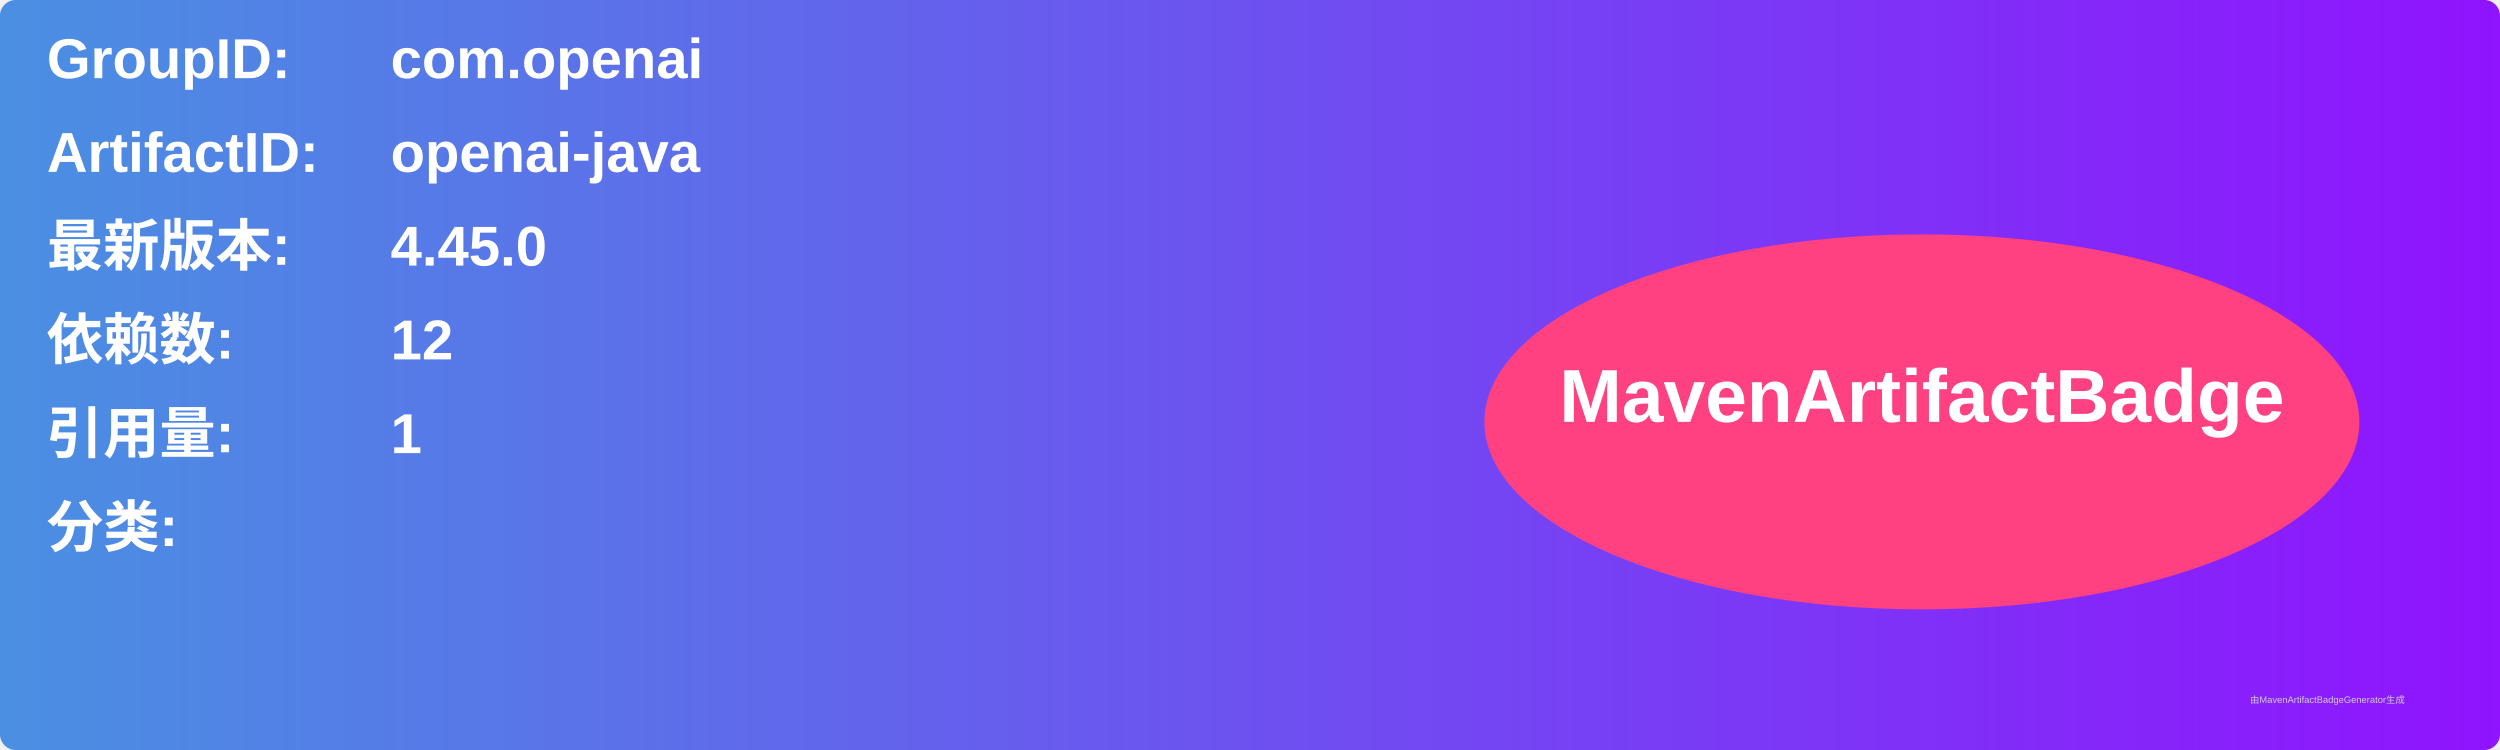
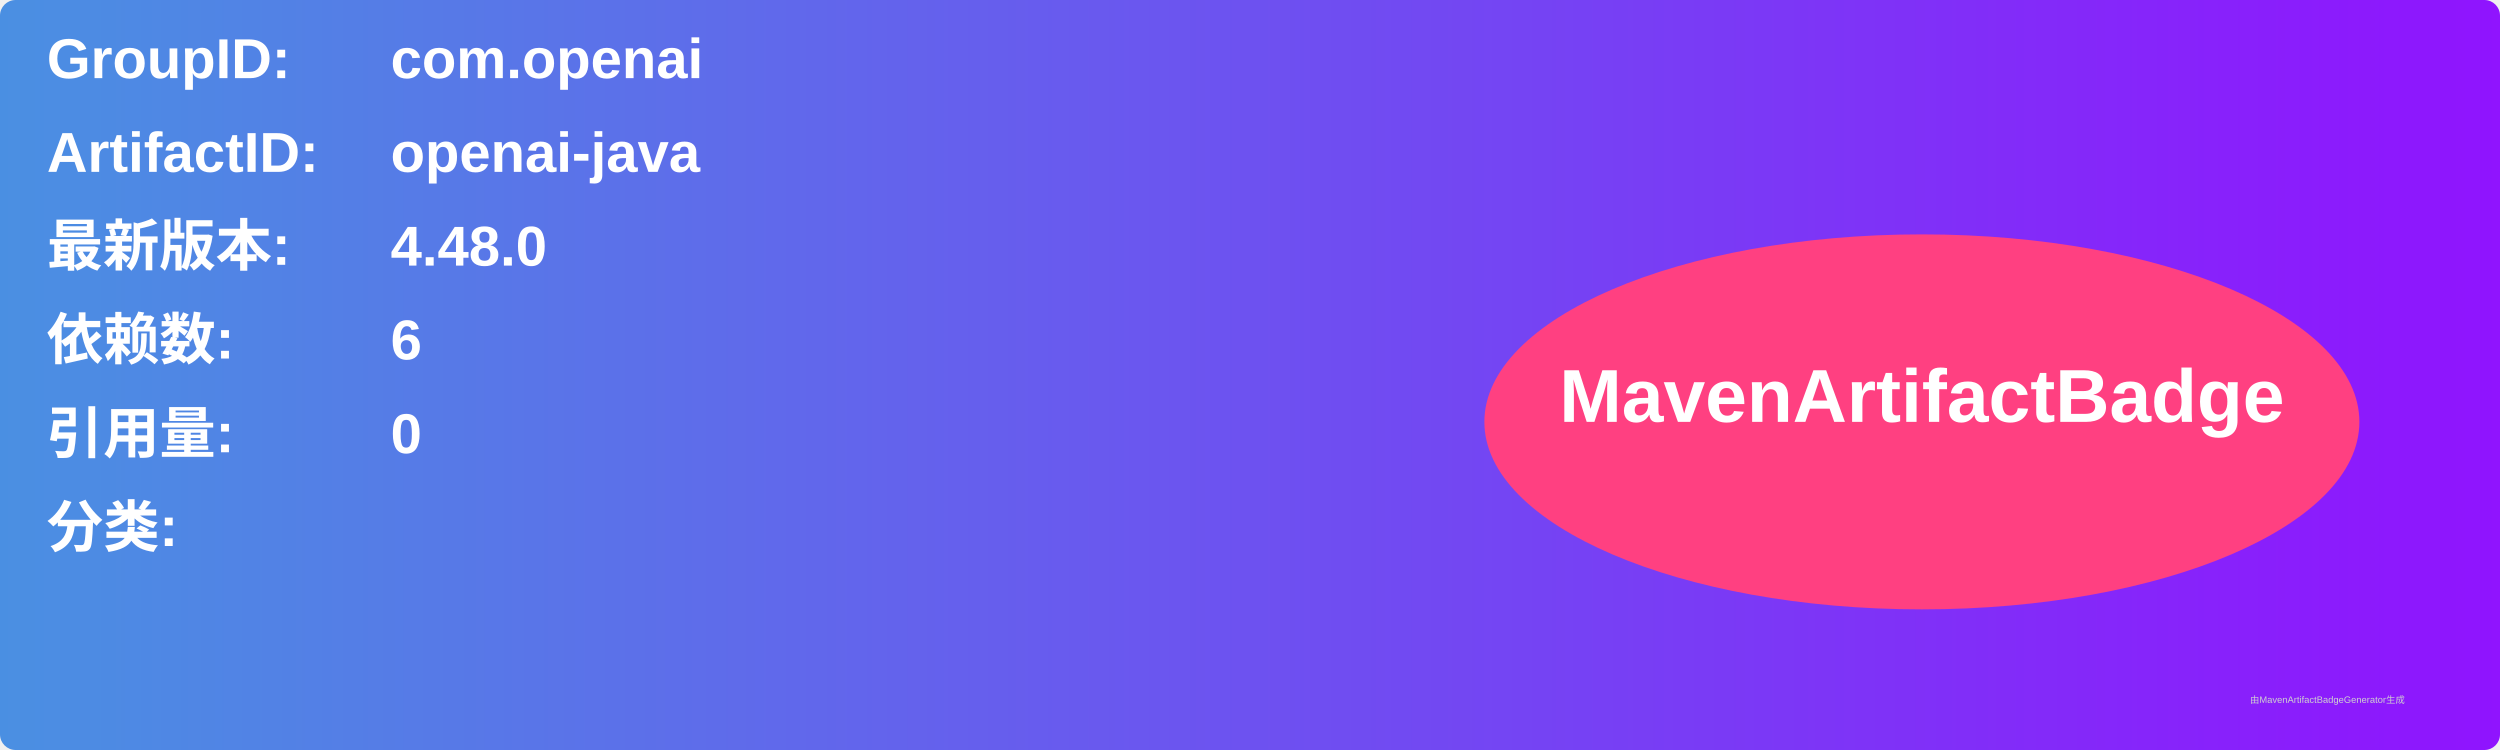
<svg xmlns="http://www.w3.org/2000/svg" width="800" height="240" viewBox="0 0 800 240">
  <linearGradient id="grad" x1="0%" y1="0%" x2="100%" y2="0%">
    <stop offset="0%" stop-color="#4a90e2" />
    <stop offset="100%" stop-color="#9013fe" />
  </linearGradient>
  <rect width="100%" height="100%" rx="5" ry="5" fill="url(#grad)" />
  <g transform="translate(15, 15)">
    <text x="0" y="10" font-family="Arial" font-size="18" fill="white" font-weight="bold" width="260">GroupID:</text>
    <text x="110" y="10" font-family="Arial" font-size="18" fill="white" font-weight="bold" width="460">com.openai</text>
    <text x="0" y="40" font-family="Arial" font-size="18" fill="white" font-weight="bold" width="260">ArtifactID:</text>
    <text x="110" y="40" font-family="Arial" font-size="18" fill="white" font-weight="bold" width="460">openai-java</text>
    <text x="0" y="70" font-family="Arial" font-size="18" fill="white" font-weight="bold">最新版本:</text>
    <text x="110" y="70" font-family="Arial" font-size="18" fill="white" font-weight="bold">
-       <tspan font-weight="bold">4.45.0</tspan>
+       <tspan font-weight="bold">4.48.0</tspan>
    </text>
    <text x="0" y="100" font-family="Arial" font-size="18" fill="white" font-weight="bold">依赖数: </text>
    <text x="110" y="100" font-family="Arial" font-size="18" fill="white">
-       <tspan font-weight="bold">12</tspan>
+       <tspan font-weight="bold">6</tspan>
    </text>
    <text x="0" y="130" font-family="Arial" font-size="18" fill="white" font-weight="bold">引用量: </text>
    <text x="110" y="130" font-family="Arial" font-size="18" fill="white">
-       <tspan font-weight="bold">1</tspan>
+       <tspan font-weight="bold">0</tspan>
    </text>
    <text x="0" y="160" font-family="Arial" font-size="18" fill="white" font-weight="bold">分类:</text>
    <text x="10" y="190" font-family="Arial" font-size="10" fill="white">
      <tspan font-weight="bold" />
    </text>
    <ellipse cx="600" cy="120" rx="140" ry="60" fill="#ff4081" />
    <text x="600" y="120" text-anchor="middle" font-family="Arial" font-size="24" fill="white" font-weight="bold">MavenArtifactBadge</text>
  </g>
  <text x="720" y="225" font-family="Arial" font-size="3" fill="#d0d0d0">由MavenArtifactBadgeGenerator生成</text>
</svg>
